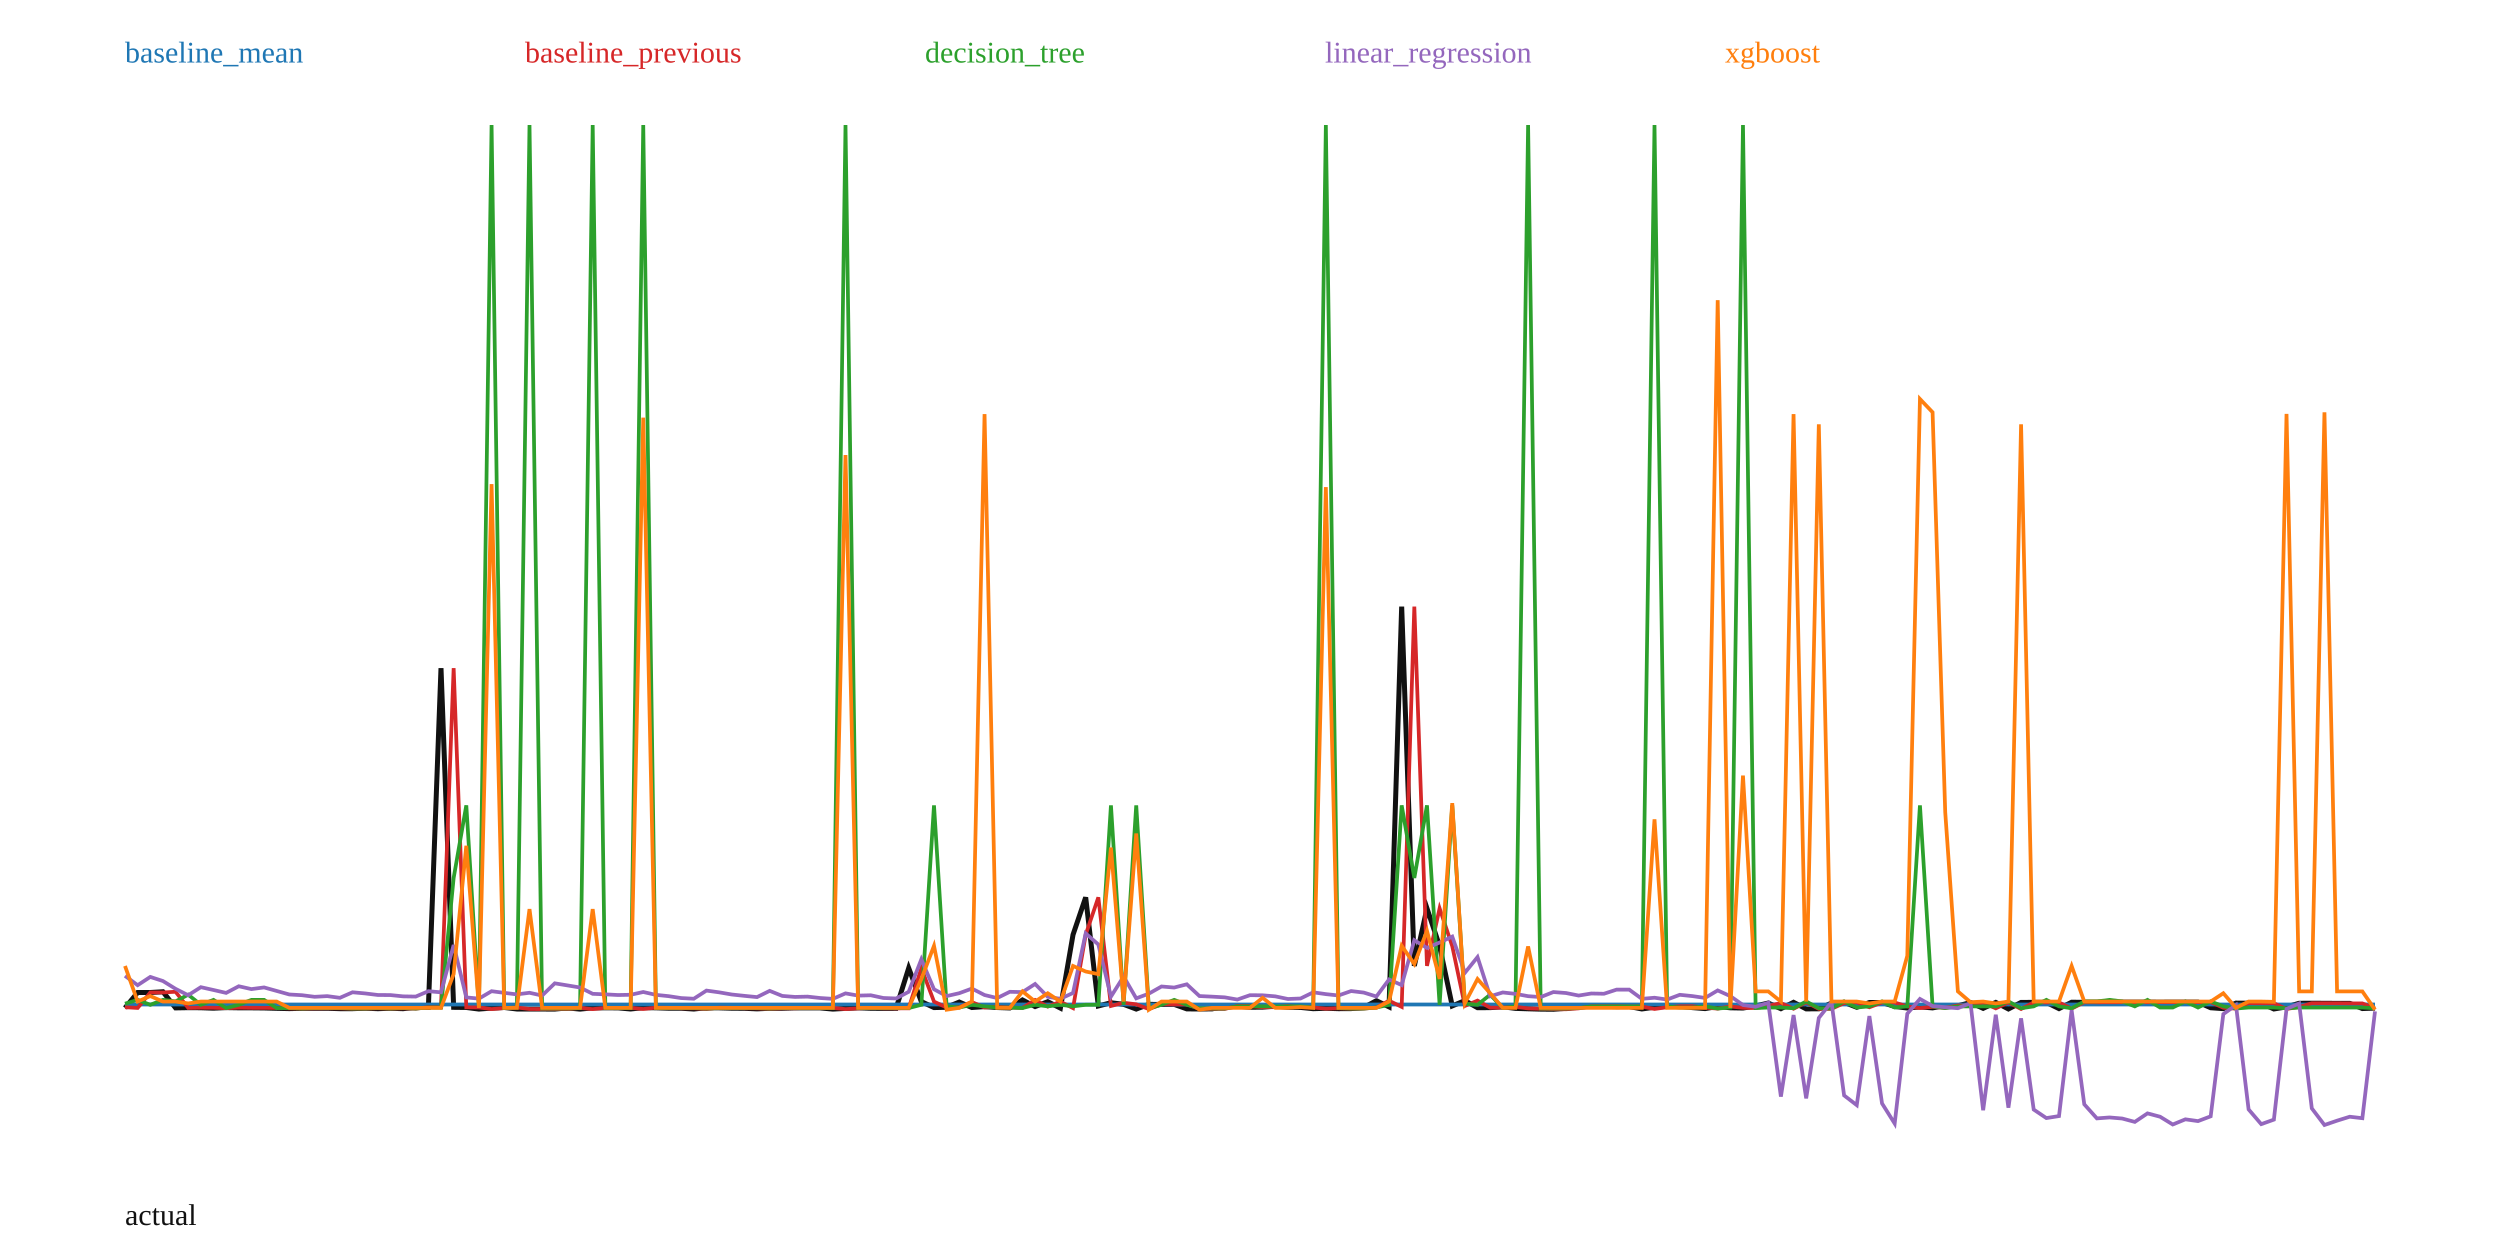
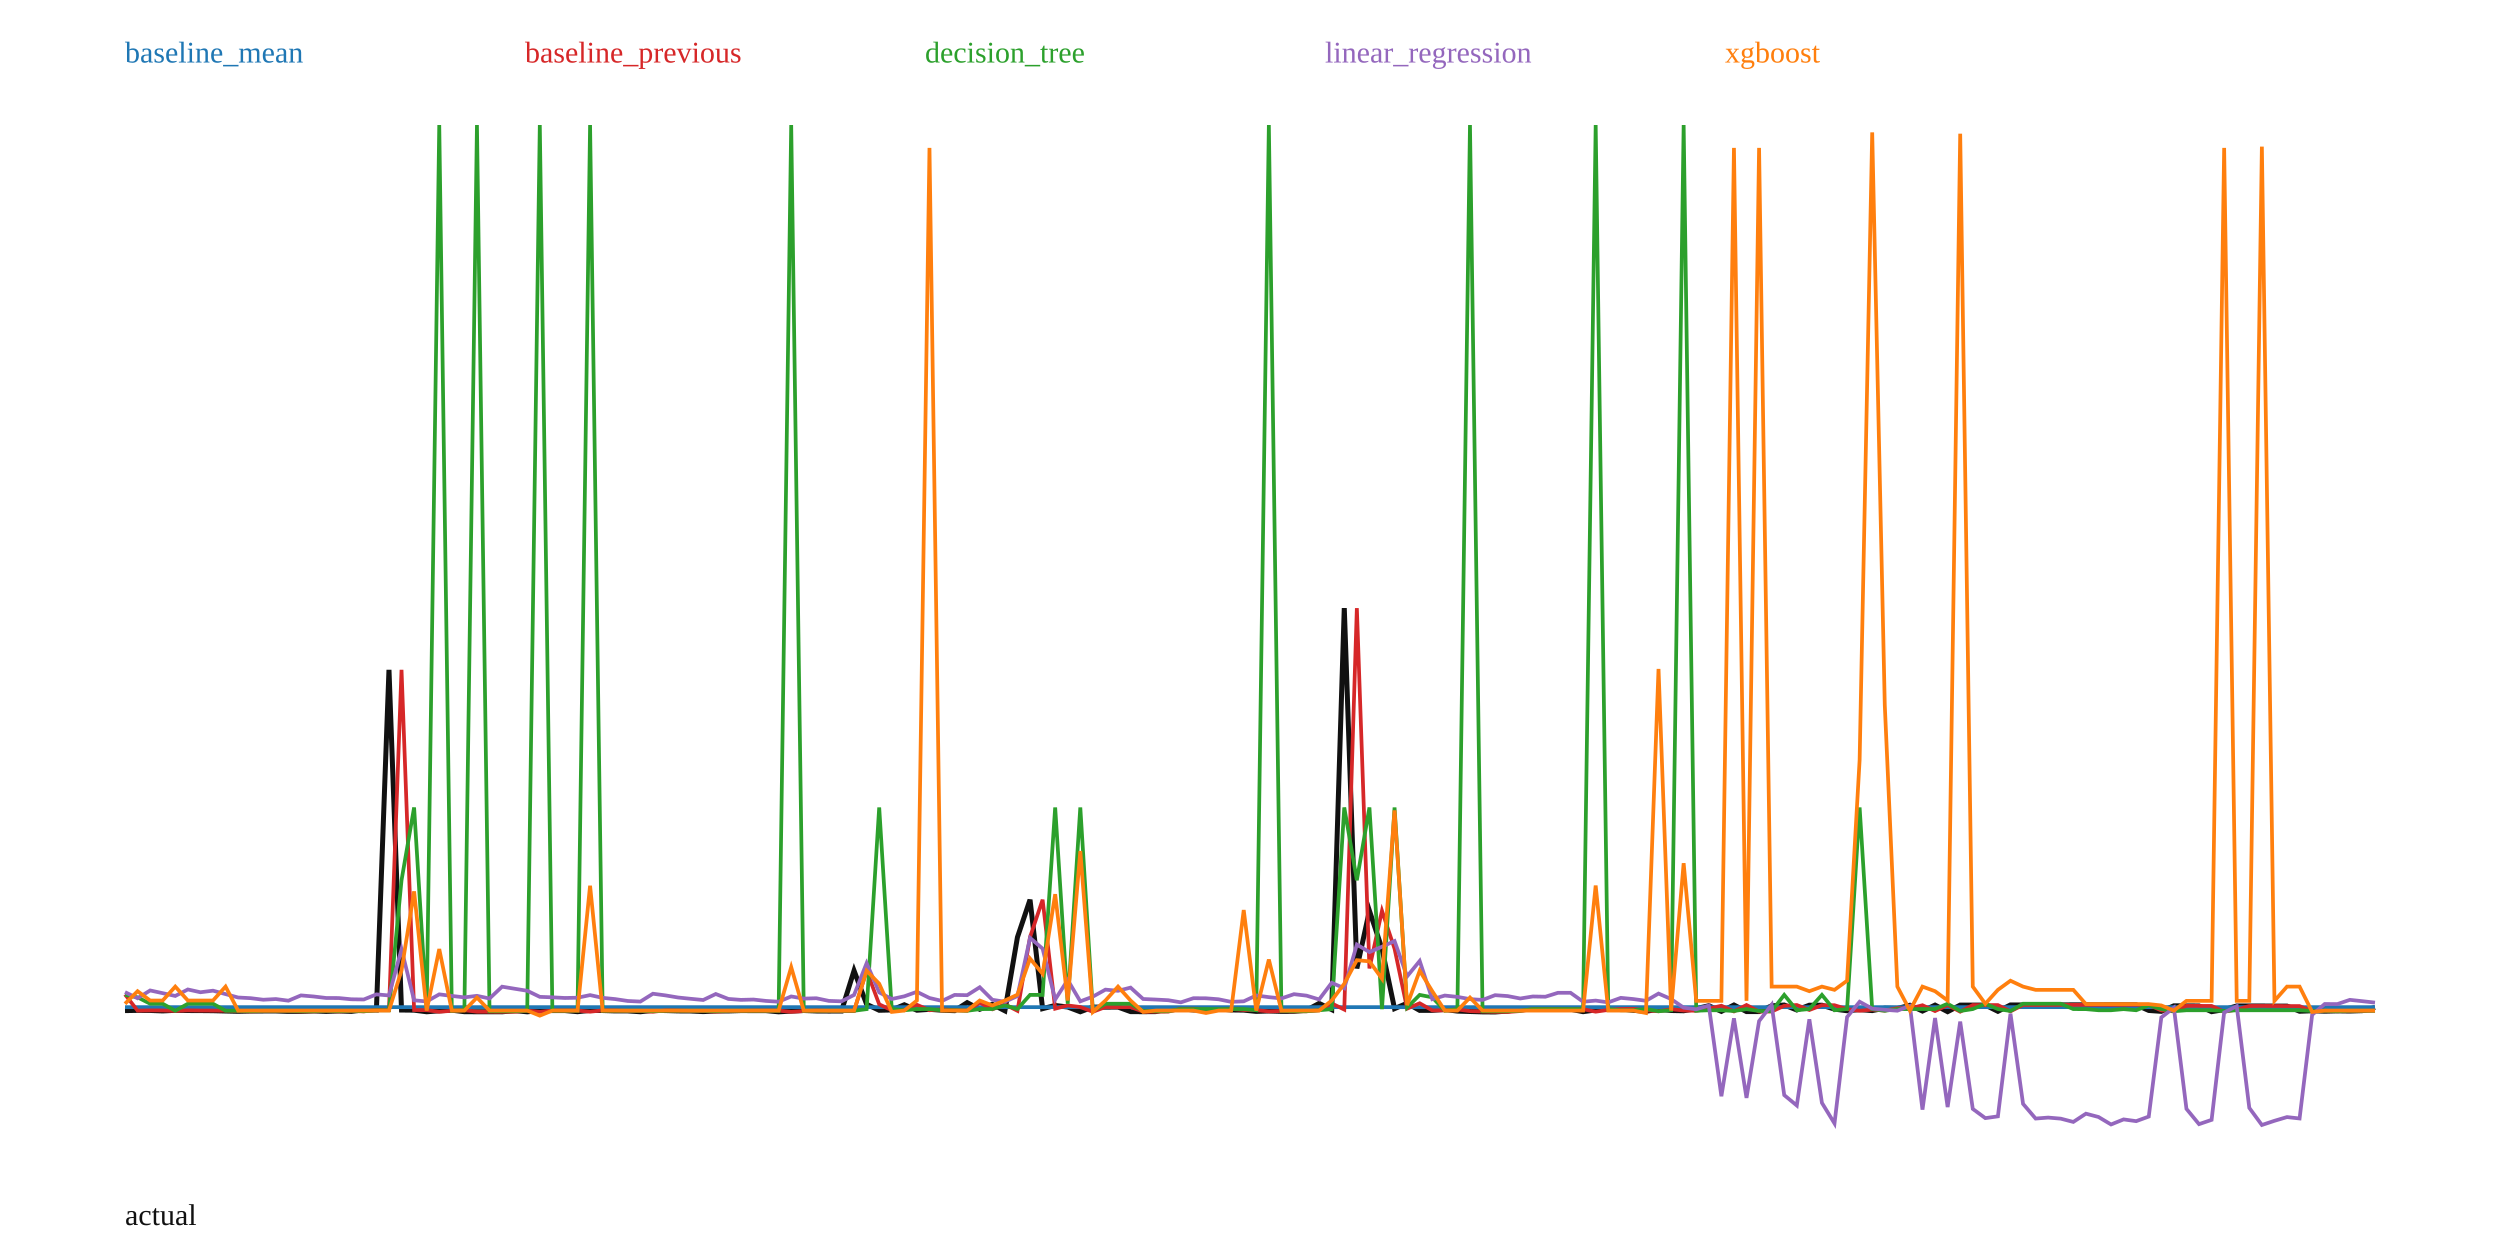
<svg xmlns="http://www.w3.org/2000/svg" width="1000" height="500" viewBox="0 0 1000 500">
  <rect width="100%" height="100%" fill="white" />
-   <polyline fill="none" stroke="#111" stroke-width="2" points="50.00,403.18 55.06,396.99 60.11,397.00 65.17,396.70 70.22,403.16 75.28,403.07 80.34,403.10 85.39,403.28 90.45,403.05 95.51,403.13 100.56,403.14 105.62,403.19 110.67,403.33 115.73,403.45 120.79,403.33 125.84,403.31 130.90,403.31 135.96,403.47 141.01,403.47 146.07,403.28 151.12,403.48 156.18,403.30 161.24,403.48 166.29,402.87 171.35,402.92 176.40,267.26 181.46,402.93 186.52,402.99 191.57,403.63 196.63,403.24 201.69,402.99 206.74,403.60 211.80,403.62 216.85,403.62 221.91,403.64 226.97,403.16 232.02,403.65 237.08,403.14 242.13,403.14 247.19,403.15 252.25,403.60 257.30,403.06 262.36,403.13 267.42,403.29 272.47,403.29 277.53,403.62 282.58,403.07 287.64,403.14 292.70,403.29 297.75,403.32 302.81,403.55 307.87,403.31 312.92,403.31 317.98,403.15 323.03,403.16 328.09,403.17 333.15,403.64 338.20,403.36 343.26,403.12 348.31,403.32 353.37,403.35 358.43,403.33 363.48,387.24 368.54,400.64 373.60,403.03 378.65,402.91 383.71,400.83 388.76,403.01 393.82,402.65 398.88,403.01 403.93,403.19 408.99,399.99 414.04,402.63 419.10,400.68 424.16,403.24 429.21,373.89 434.27,358.94 439.33,402.39 444.38,401.10 449.44,401.73 454.49,403.63 459.55,401.74 464.61,401.80 469.66,401.75 474.72,403.56 479.78,403.60 484.83,403.56 489.89,402.44 494.94,402.43 500.00,402.90 505.06,402.86 510.11,402.47 515.17,402.90 520.22,402.97 525.28,403.48 530.34,403.31 535.39,403.47 540.45,403.44 545.51,403.00 550.56,400.28 555.62,402.75 560.67,242.65 565.73,386.35 570.79,363.35 575.84,378.47 580.90,402.37 585.96,400.24 591.01,403.08 596.07,403.06 601.12,402.70 606.18,403.36 611.24,403.52 616.29,403.66 621.35,403.71 626.40,403.34 631.46,402.57 636.52,402.54 641.57,402.53 646.63,402.65 651.69,402.61 656.74,403.59 661.80,402.89 666.85,402.52 671.91,402.49 676.97,403.05 682.02,403.44 687.08,402.60 692.13,403.12 697.19,403.22 702.25,402.38 707.30,401.22 712.36,403.48 717.42,400.93 722.47,403.55 727.53,403.54 732.58,401.24 737.64,400.94 742.70,402.91 747.75,401.01 752.81,401.01 757.87,402.57 762.92,403.22 767.98,402.75 773.03,403.16 778.09,402.19 783.15,402.32 788.20,401.03 793.26,403.34 798.31,400.97 803.37,403.59 808.43,400.97 813.48,400.95 818.54,400.96 823.60,403.45 828.65,400.90 833.71,400.92 838.76,400.91 843.82,400.88 848.88,400.88 853.93,400.87 858.99,400.86 864.04,400.89 869.10,400.86 874.16,400.86 879.21,400.86 884.27,403.10 889.33,403.46 894.38,401.25 899.44,401.29 904.49,401.30 909.55,403.59 914.61,402.76 919.66,401.31 924.72,401.30 929.78,401.31 934.83,401.35 939.89,401.36 944.94,403.42 950.00,403.23" />
-   <polyline fill="none" stroke="#1f77b4" stroke-width="1.5" points="50.00,401.80 55.06,401.80 60.11,401.80 65.17,401.80 70.22,401.80 75.28,401.80 80.34,401.80 85.39,401.80 90.45,401.80 95.51,401.80 100.56,401.80 105.62,401.80 110.67,401.80 115.73,401.80 120.79,401.80 125.84,401.80 130.90,401.80 135.96,401.80 141.01,401.80 146.07,401.80 151.12,401.80 156.18,401.80 161.24,401.80 166.29,401.80 171.35,401.80 176.40,401.80 181.46,401.80 186.52,401.80 191.57,401.80 196.63,401.80 201.69,401.80 206.74,401.80 211.80,401.80 216.85,401.80 221.91,401.80 226.97,401.80 232.02,401.80 237.08,401.80 242.13,401.80 247.19,401.80 252.25,401.80 257.30,401.80 262.36,401.80 267.42,401.80 272.47,401.80 277.53,401.80 282.58,401.80 287.64,401.80 292.70,401.80 297.75,401.80 302.81,401.80 307.87,401.80 312.92,401.80 317.98,401.80 323.03,401.80 328.09,401.80 333.15,401.80 338.20,401.80 343.26,401.80 348.31,401.80 353.37,401.80 358.43,401.80 363.48,401.80 368.54,401.80 373.60,401.80 378.65,401.80 383.71,401.80 388.76,401.80 393.82,401.80 398.88,401.80 403.93,401.80 408.99,401.80 414.04,401.80 419.10,401.80 424.16,401.80 429.21,401.80 434.27,401.80 439.33,401.80 444.38,401.80 449.44,401.80 454.49,401.80 459.55,401.80 464.61,401.80 469.66,401.80 474.72,401.80 479.78,401.80 484.83,401.80 489.89,401.80 494.94,401.80 500.00,401.80 505.06,401.80 510.11,401.80 515.17,401.80 520.22,401.80 525.28,401.80 530.34,401.80 535.39,401.80 540.45,401.80 545.51,401.80 550.56,401.80 555.62,401.80 560.67,401.80 565.73,401.80 570.79,401.80 575.84,401.80 580.90,401.80 585.96,401.80 591.01,401.80 596.07,401.80 601.12,401.80 606.18,401.80 611.24,401.80 616.29,401.80 621.35,401.80 626.40,401.80 631.46,401.80 636.52,401.80 641.57,401.80 646.63,401.80 651.69,401.80 656.74,401.80 661.80,401.80 666.85,401.80 671.91,401.80 676.97,401.80 682.02,401.80 687.08,401.80 692.13,401.80 697.19,401.80 702.25,401.80 707.30,401.80 712.36,401.80 717.42,401.80 722.47,401.80 727.53,401.80 732.58,401.80 737.64,401.80 742.70,401.80 747.75,401.80 752.81,401.80 757.87,401.80 762.92,401.80 767.98,401.80 773.03,401.80 778.09,401.80 783.15,401.80 788.20,401.80 793.26,401.80 798.31,401.80 803.37,401.80 808.43,401.80 813.48,401.80 818.54,401.80 823.60,401.80 828.65,401.80 833.71,401.80 838.76,401.80 843.82,401.80 848.88,401.80 853.93,401.80 858.99,401.80 864.04,401.80 869.10,401.80 874.16,401.80 879.21,401.80 884.27,401.80 889.33,401.80 894.38,401.80 899.44,401.80 904.49,401.80 909.55,401.80 914.61,401.80 919.66,401.80 924.72,401.80 929.78,401.80 934.83,401.80 939.89,401.80 944.94,401.80 950.00,401.80" />
+   <polyline fill="none" stroke="#111" stroke-width="2" points="50.00,404.24 55.03,404.15 60.06,404.18 65.08,404.37 70.11,404.13 75.14,404.21 80.17,404.23 85.20,404.28 90.22,404.41 95.25,404.53 100.28,404.41 105.31,404.40 110.34,404.39 115.36,404.56 120.39,404.55 125.42,404.37 130.45,404.57 135.47,404.38 140.50,404.56 145.53,403.95 150.56,404.00 155.59,267.93 160.61,404.01 165.64,404.07 170.67,404.71 175.70,404.32 180.73,404.07 185.75,404.68 190.78,404.70 195.81,404.71 200.84,404.72 205.87,404.24 210.89,404.73 215.92,404.22 220.95,404.22 225.98,404.23 231.01,404.68 236.03,404.14 241.06,404.21 246.09,404.37 251.12,404.37 256.15,404.70 261.17,404.15 266.20,404.22 271.23,404.37 276.26,404.40 281.28,404.64 286.31,404.40 291.34,404.39 296.37,404.23 301.40,404.25 306.42,404.26 311.45,404.73 316.48,404.44 321.51,404.20 326.54,404.40 331.56,404.43 336.59,404.41 341.62,388.27 346.65,401.72 351.68,404.11 356.70,403.99 361.73,401.91 366.76,404.09 371.79,403.73 376.82,404.09 381.84,404.27 386.87,401.06 391.90,403.71 396.93,401.75 401.96,404.32 406.98,374.88 412.01,359.88 417.04,403.47 422.07,402.18 427.09,402.81 432.12,404.71 437.15,402.82 442.18,402.87 447.21,402.83 452.23,404.64 457.26,404.68 462.29,404.64 467.32,403.52 472.35,403.51 477.37,403.98 482.40,403.94 487.43,403.55 492.46,403.98 497.49,404.05 502.51,404.56 507.54,404.39 512.57,404.55 517.60,404.52 522.63,404.08 527.65,401.36 532.68,403.83 537.71,243.24 542.74,387.38 547.77,364.31 552.79,379.48 557.82,403.45 562.85,401.31 567.88,404.16 572.91,404.14 577.93,403.78 582.96,404.44 587.99,404.60 593.02,404.75 598.04,404.79 603.07,404.42 608.10,403.65 613.13,403.62 618.16,403.61 623.18,403.73 628.21,403.69 633.24,404.67 638.27,403.97 643.30,403.60 648.32,403.57 653.35,404.13 658.38,404.52 663.41,403.68 668.44,404.20 673.46,404.30 678.49,403.46 683.52,402.29 688.55,404.56 693.58,402.00 698.60,404.63 703.63,404.62 708.66,402.32 713.69,402.01 718.72,403.99 723.74,402.08 728.77,402.09 733.80,403.65 738.83,404.30 743.85,403.84 748.88,404.24 753.91,403.27 758.94,403.40 763.97,402.10 768.99,404.42 774.02,402.05 779.05,404.67 784.08,402.04 789.11,402.03 794.13,402.04 799.16,404.53 804.19,401.98 809.22,402.00 814.25,401.98 819.27,401.95 824.30,401.96 829.33,401.94 834.36,401.94 839.39,401.96 844.41,401.93 849.44,401.93 854.47,401.93 859.50,404.18 864.53,404.54 869.55,402.33 874.58,402.36 879.61,402.38 884.64,404.67 889.66,403.84 894.69,402.39 899.72,402.38 904.75,402.39 909.78,402.43 914.80,402.44 919.83,404.50 924.86,404.31 929.89,404.48 934.92,404.35 939.94,404.42 944.97,404.26 950.00,403.02" />
+   <polyline fill="none" stroke="#1f77b4" stroke-width="1.5" points="50.00,402.86 55.03,402.86 60.06,402.86 65.08,402.86 70.11,402.86 75.14,402.86 80.17,402.86 85.20,402.86 90.22,402.86 95.25,402.86 100.28,402.86 105.31,402.86 110.34,402.86 115.36,402.86 120.39,402.86 125.42,402.86 130.45,402.86 135.47,402.86 140.50,402.86 145.53,402.86 150.56,402.86 155.59,402.86 160.61,402.86 165.64,402.86 170.67,402.86 175.70,402.86 180.73,402.86 185.75,402.86 190.78,402.86 195.81,402.86 200.84,402.86 205.87,402.86 210.89,402.86 215.92,402.86 220.95,402.86 225.98,402.86 231.01,402.86 236.03,402.86 241.06,402.86 246.09,402.86 251.12,402.86 256.15,402.86 261.17,402.86 266.20,402.86 271.23,402.86 276.26,402.86 281.28,402.86 286.31,402.86 291.34,402.86 296.37,402.86 301.40,402.86 306.42,402.86 311.45,402.86 316.48,402.86 321.51,402.86 326.54,402.86 331.56,402.86 336.59,402.86 341.62,402.86 346.65,402.86 351.68,402.86 356.70,402.86 361.73,402.86 366.76,402.86 371.79,402.86 376.82,402.86 381.84,402.86 386.87,402.86 391.90,402.86 396.93,402.86 401.96,402.86 406.98,402.86 412.01,402.86 417.04,402.86 422.07,402.86 427.09,402.86 432.12,402.86 437.15,402.86 442.18,402.86 447.21,402.86 452.23,402.86 457.26,402.86 462.29,402.86 467.32,402.86 472.35,402.86 477.37,402.86 482.40,402.86 487.43,402.86 492.46,402.86 497.49,402.86 502.51,402.86 507.54,402.86 512.57,402.86 517.60,402.86 522.63,402.86 527.65,402.86 532.68,402.86 537.71,402.86 542.74,402.86 547.77,402.86 552.79,402.86 557.82,402.86 562.85,402.86 567.88,402.86 572.91,402.86 577.93,402.86 582.96,402.86 587.99,402.86 593.02,402.86 598.04,402.86 603.07,402.86 608.10,402.86 613.13,402.86 618.16,402.86 623.18,402.86 628.21,402.86 633.24,402.86 638.27,402.86 643.30,402.86 648.32,402.86 653.35,402.86 658.38,402.86 663.41,402.86 668.44,402.86 673.46,402.86 678.49,402.86 683.52,402.86 688.55,402.86 693.58,402.86 698.60,402.86 703.63,402.86 708.66,402.86 713.69,402.86 718.72,402.86 723.74,402.86 728.77,402.86 733.80,402.86 738.83,402.86 743.85,402.86 748.88,402.86 753.91,402.86 758.94,402.86 763.97,402.86 768.99,402.86 774.02,402.86 779.05,402.86 784.08,402.86 789.11,402.86 794.13,402.86 799.16,402.86 804.19,402.86 809.22,402.86 814.25,402.86 819.27,402.86 824.30,402.86 829.33,402.86 834.36,402.86 839.39,402.86 844.41,402.86 849.44,402.86 854.47,402.86 859.50,402.86 864.53,402.86 869.55,402.86 874.58,402.86 879.61,402.86 884.64,402.86 889.66,402.86 894.69,402.86 899.72,402.86 904.75,402.86 909.78,402.86 914.80,402.86 919.83,402.86 924.86,402.86 929.89,402.86 934.92,402.86 939.94,402.86 944.97,402.86 950.00,402.86" />
  <text x="50" y="25" fill="#1f77b4">baseline_mean</text>
-   <polyline fill="none" stroke="#d62728" stroke-width="1.5" points="50.00,402.89 55.06,403.18 60.11,396.99 65.17,397.00 70.22,396.70 75.28,403.16 80.34,403.07 85.39,403.10 90.45,403.28 95.51,403.05 100.56,403.13 105.62,403.14 110.67,403.19 115.73,403.33 120.79,403.45 125.84,403.33 130.90,403.31 135.96,403.31 141.01,403.47 146.07,403.47 151.12,403.28 156.18,403.48 161.24,403.30 166.29,403.48 171.35,402.87 176.40,402.92 181.46,267.26 186.52,402.93 191.57,402.99 196.63,403.63 201.69,403.24 206.74,402.99 211.80,403.60 216.85,403.62 221.91,403.62 226.97,403.64 232.02,403.16 237.08,403.65 242.13,403.14 247.19,403.14 252.25,403.15 257.30,403.60 262.36,403.06 267.42,403.13 272.47,403.29 277.53,403.29 282.58,403.62 287.64,403.07 292.70,403.14 297.75,403.29 302.81,403.32 307.87,403.55 312.92,403.31 317.98,403.31 323.03,403.15 328.09,403.16 333.15,403.17 338.20,403.64 343.26,403.36 348.31,403.12 353.37,403.32 358.43,403.35 363.48,403.33 368.54,387.24 373.60,400.64 378.65,403.03 383.71,402.91 388.76,400.83 393.82,403.01 398.88,402.65 403.93,403.01 408.99,403.19 414.04,399.99 419.10,402.63 424.16,400.68 429.21,403.24 434.27,373.89 439.33,358.94 444.38,402.39 449.44,401.10 454.49,401.73 459.55,403.63 464.61,401.74 469.66,401.80 474.72,401.75 479.78,403.56 484.83,403.60 489.89,403.56 494.94,402.44 500.00,402.43 505.06,402.90 510.11,402.86 515.17,402.47 520.22,402.90 525.28,402.97 530.34,403.48 535.39,403.31 540.45,403.47 545.51,403.44 550.56,403.00 555.62,400.28 560.67,402.75 565.73,242.65 570.79,386.35 575.84,363.35 580.90,378.47 585.96,402.37 591.01,400.24 596.07,403.08 601.12,403.06 606.18,402.70 611.24,403.36 616.29,403.52 621.35,403.66 626.40,403.71 631.46,403.34 636.52,402.57 641.57,402.54 646.63,402.53 651.69,402.65 656.74,402.61 661.80,403.59 666.85,402.89 671.91,402.52 676.97,402.49 682.02,403.05 687.08,403.44 692.13,402.60 697.19,403.12 702.25,403.22 707.30,402.38 712.36,401.22 717.42,403.48 722.47,400.93 727.53,403.55 732.58,403.54 737.64,401.24 742.70,400.94 747.75,402.91 752.81,401.01 757.87,401.01 762.92,402.57 767.98,403.22 773.03,402.75 778.09,403.16 783.15,402.19 788.20,402.32 793.26,401.03 798.31,403.34 803.37,400.97 808.43,403.59 813.48,400.97 818.54,400.95 823.60,400.96 828.65,403.45 833.71,400.90 838.76,400.92 843.82,400.91 848.88,400.88 853.93,400.88 858.99,400.87 864.04,400.86 869.10,400.89 874.16,400.86 879.21,400.86 884.27,400.86 889.33,403.10 894.38,403.46 899.44,401.25 904.49,401.29 909.55,401.30 914.61,403.59 919.66,402.76 924.72,401.31 929.78,401.30 934.83,401.31 939.89,401.35 944.94,401.36 950.00,403.42" />
+   <polyline fill="none" stroke="#d62728" stroke-width="1.5" points="50.00,397.77 55.03,404.24 60.06,404.15 65.08,404.18 70.11,404.37 75.14,404.13 80.17,404.21 85.20,404.23 90.22,404.28 95.25,404.41 100.28,404.53 105.31,404.41 110.34,404.40 115.36,404.39 120.39,404.56 125.42,404.55 130.45,404.37 135.47,404.57 140.50,404.38 145.53,404.56 150.56,403.95 155.59,404.00 160.61,267.93 165.64,404.01 170.67,404.07 175.70,404.71 180.73,404.32 185.75,404.07 190.78,404.68 195.81,404.70 200.84,404.71 205.87,404.72 210.89,404.24 215.92,404.73 220.95,404.22 225.98,404.22 231.01,404.23 236.03,404.68 241.06,404.14 246.09,404.21 251.12,404.37 256.15,404.37 261.17,404.70 266.20,404.15 271.23,404.22 276.26,404.37 281.28,404.40 286.31,404.64 291.34,404.40 296.37,404.39 301.40,404.23 306.42,404.25 311.45,404.26 316.48,404.73 321.51,404.44 326.54,404.20 331.56,404.40 336.59,404.43 341.62,404.41 346.65,388.27 351.68,401.72 356.70,404.11 361.73,403.99 366.76,401.91 371.79,404.09 376.82,403.73 381.84,404.09 386.87,404.27 391.90,401.06 396.93,403.71 401.96,401.75 406.98,404.32 412.01,374.88 417.04,359.88 422.07,403.47 427.09,402.18 432.12,402.81 437.15,404.71 442.18,402.82 447.21,402.87 452.23,402.83 457.26,404.64 462.29,404.68 467.32,404.64 472.35,403.52 477.37,403.51 482.40,403.98 487.43,403.94 492.46,403.55 497.49,403.98 502.51,404.05 507.54,404.56 512.57,404.39 517.60,404.55 522.63,404.52 527.65,404.08 532.68,401.36 537.71,403.83 542.74,243.24 547.77,387.38 552.79,364.31 557.82,379.48 562.85,403.45 567.88,401.31 572.91,404.16 577.93,404.14 582.96,403.78 587.99,404.44 593.02,404.60 598.04,404.75 603.07,404.79 608.10,404.42 613.13,403.65 618.16,403.62 623.18,403.61 628.21,403.73 633.24,403.69 638.27,404.67 643.30,403.97 648.32,403.60 653.35,403.57 658.38,404.13 663.41,404.52 668.44,403.68 673.46,404.20 678.49,404.30 683.52,403.46 688.55,402.29 693.58,404.56 698.60,402.00 703.63,404.63 708.66,404.62 713.69,402.32 718.72,402.01 723.74,403.99 728.77,402.08 733.80,402.09 738.83,403.65 743.85,404.30 748.88,403.84 753.91,404.24 758.94,403.27 763.97,403.40 768.99,402.10 774.02,404.42 779.05,402.05 784.08,404.67 789.11,402.04 794.13,402.03 799.16,402.04 804.19,404.53 809.22,401.98 814.25,402.00 819.27,401.98 824.30,401.95 829.33,401.96 834.36,401.94 839.39,401.94 844.41,401.96 849.44,401.93 854.47,401.93 859.50,401.93 864.53,404.18 869.55,404.54 874.58,402.33 879.61,402.36 884.64,402.38 889.66,404.67 894.69,403.84 899.72,402.39 904.75,402.38 909.78,402.39 914.80,402.43 919.83,402.44 924.86,404.50 929.89,404.31 934.92,404.48 939.94,404.35 944.97,404.42 950.00,404.26" />
  <text x="210" y="25" fill="#d62728">baseline_previous</text>
-   <polyline fill="none" stroke="#2ca02c" stroke-width="1.5" points="50.00,401.48 55.06,399.95 60.11,401.92 65.17,399.95 70.22,400.57 75.28,397.87 80.34,401.92 85.39,399.95 90.45,403.22 95.51,401.92 100.56,399.95 105.62,399.95 110.67,403.22 115.73,403.22 120.79,403.41 125.84,403.22 130.90,403.22 135.96,403.22 141.01,403.41 146.07,403.41 151.12,403.22 156.18,403.41 161.24,403.22 166.29,403.41 171.35,403.01 176.40,403.01 181.46,351.19 186.52,322.14 191.57,403.01 196.63,50.00 201.69,403.22 206.74,403.01 211.80,50.00 216.85,403.41 221.91,403.41 226.97,403.41 232.02,403.22 237.08,50.00 242.13,403.22 247.19,403.22 252.25,403.22 257.30,50.00 262.36,403.22 267.42,403.22 272.47,403.22 277.53,403.22 282.58,403.41 287.64,403.22 292.70,403.22 297.75,403.22 302.81,403.22 307.87,403.41 312.92,403.22 317.98,403.22 323.03,403.22 328.09,403.22 333.15,403.22 338.20,50.00 343.26,403.22 348.31,403.22 353.37,403.22 358.43,403.22 363.48,403.22 368.54,401.92 373.60,322.14 378.65,402.53 383.71,403.01 388.76,401.92 393.82,402.53 398.88,403.01 403.93,403.01 408.99,403.22 414.04,401.92 419.10,402.53 424.16,401.92 429.21,402.53 434.27,401.92 439.33,401.92 444.38,322.14 449.44,401.92 454.49,322.14 459.55,403.30 464.61,401.92 469.66,399.95 474.72,401.92 479.78,403.30 484.83,403.41 489.89,403.41 494.94,402.55 500.00,402.55 505.06,402.53 510.11,402.55 515.17,402.55 520.22,402.53 525.28,403.01 530.34,50.00 535.39,403.22 540.45,403.41 545.51,403.41 550.56,403.01 555.62,401.92 560.67,322.14 565.73,351.19 570.79,322.14 575.84,401.92 580.90,322.14 585.96,401.48 591.01,401.92 596.07,397.87 601.12,403.22 606.18,402.55 611.24,50.00 616.29,403.41 621.35,403.41 626.40,403.41 631.46,403.22 636.52,402.55 641.57,402.55 646.63,402.55 651.69,402.55 656.74,402.55 661.80,50.00 666.85,402.55 671.91,403.01 676.97,403.01 682.02,402.53 687.08,403.41 692.13,403.01 697.19,50.00 702.25,403.22 707.30,403.01 712.36,403.01 717.42,403.30 722.47,400.57 727.53,403.30 732.58,403.41 737.64,400.57 742.70,403.01 747.75,402.53 752.81,400.57 757.87,403.01 762.92,402.53 767.98,322.14 773.03,402.55 778.09,403.22 783.15,402.55 788.20,402.55 793.26,402.55 798.31,402.53 803.37,400.57 808.43,403.30 813.48,402.55 818.54,399.95 823.60,402.55 828.65,403.30 833.71,400.57 838.76,400.57 843.82,399.95 848.88,400.57 853.93,402.55 858.99,399.95 864.04,403.01 869.10,403.01 874.16,400.57 879.21,403.01 884.27,400.57 889.33,402.53 894.38,403.41 899.44,403.01 904.49,403.01 909.55,403.01 914.61,403.30 919.66,403.01 924.72,403.01 929.78,403.01 934.83,403.01 939.89,403.01 944.94,403.01 950.00,403.30" />
+   <polyline fill="none" stroke="#2ca02c" stroke-width="1.5" points="50.00,397.96 55.03,398.93 60.06,401.50 65.08,401.50 70.11,404.30 75.14,401.50 80.17,401.50 85.20,401.50 90.22,404.30 95.25,404.30 100.28,404.49 105.31,404.30 110.34,404.30 115.36,404.30 120.39,404.49 125.42,404.49 130.45,404.30 135.47,404.49 140.50,404.30 145.53,404.49 150.56,404.10 155.59,404.10 160.61,352.11 165.64,322.98 170.67,404.10 175.70,50.00 180.73,404.30 185.75,404.10 190.78,50.00 195.81,404.49 200.84,404.49 205.87,404.49 210.89,404.30 215.92,50.00 220.95,404.30 225.98,404.30 231.01,404.30 236.03,50.00 241.06,404.30 246.09,404.30 251.12,404.30 256.15,404.30 261.17,404.49 266.20,404.30 271.23,404.30 276.26,404.30 281.28,404.30 286.31,404.49 291.34,404.30 296.37,404.30 301.40,404.30 306.42,404.30 311.45,404.30 316.48,50.00 321.51,404.30 326.54,404.30 331.56,404.30 336.59,404.30 341.62,404.30 346.65,403.65 351.68,322.98 356.70,403.61 361.73,404.10 366.76,403.65 371.79,403.61 376.82,404.10 381.84,404.10 386.87,404.30 391.90,403.65 396.93,403.61 401.96,402.14 406.98,403.61 412.01,397.96 417.04,397.96 422.07,322.98 427.09,401.50 432.12,322.98 437.15,404.39 442.18,401.50 447.21,401.50 452.23,401.50 457.26,404.39 462.29,404.49 467.32,404.49 472.35,403.63 477.37,403.63 482.40,403.61 487.43,403.63 492.46,403.63 497.49,403.61 502.51,404.10 507.54,50.00 512.57,404.30 517.60,404.49 522.63,404.49 527.65,404.10 532.68,403.65 537.71,322.98 542.74,352.11 547.77,322.98 552.79,403.65 557.82,322.98 562.85,402.98 567.88,397.96 572.91,398.93 577.93,404.30 582.96,403.63 587.99,50.00 593.02,404.49 598.04,404.49 603.07,404.49 608.10,404.30 613.13,403.63 618.16,403.63 623.18,403.63 628.21,403.63 633.24,403.63 638.27,50.00 643.30,403.63 648.32,404.10 653.35,404.10 658.38,403.61 663.41,404.49 668.44,404.10 673.46,50.00 678.49,404.30 683.52,404.10 688.55,404.10 693.58,404.39 698.60,403.65 703.63,404.39 708.66,404.49 713.69,397.96 718.72,404.10 723.74,403.61 728.77,397.96 733.80,404.10 738.83,403.61 743.85,322.98 748.88,403.63 753.91,404.30 758.94,403.63 763.97,403.63 768.99,403.63 774.02,403.61 779.05,401.50 784.08,404.39 789.11,403.63 794.13,401.50 799.16,403.63 804.19,404.39 809.22,401.50 814.25,401.50 819.27,401.50 824.30,401.50 829.33,403.63 834.36,403.65 839.39,404.10 844.41,404.10 849.44,403.65 854.47,404.10 859.50,402.14 864.53,403.61 869.55,404.49 874.58,404.10 879.61,404.10 884.64,404.10 889.66,404.39 894.69,404.10 899.72,404.10 904.75,404.10 909.78,404.10 914.80,404.10 919.83,404.10 924.86,404.39 929.89,404.30 934.92,404.49 939.94,404.30 944.97,404.30 950.00,404.30" />
  <text x="370" y="25" fill="#2ca02c">decision_tree</text>
-   <polyline fill="none" stroke="#9467bd" stroke-width="1.5" points="50.00,390.33 55.06,394.08 60.11,390.77 65.17,392.41 70.22,395.53 75.28,398.09 80.34,394.87 85.39,396.00 90.45,397.16 95.51,394.50 100.56,395.64 105.62,394.97 110.67,396.38 115.73,397.79 120.79,398.08 125.84,398.72 130.90,398.45 135.96,399.13 141.01,396.91 146.07,397.37 151.12,397.99 156.18,398.03 161.24,398.54 166.29,398.63 171.35,396.48 176.40,396.93 181.46,378.01 186.52,398.96 191.57,399.45 196.63,396.48 201.69,397.14 206.74,397.75 211.80,397.11 216.85,398.22 221.91,393.33 226.97,394.16 232.02,395.00 237.08,397.53 242.13,397.74 247.19,398.01 252.25,397.91 257.30,396.80 262.36,397.94 267.42,398.46 272.47,399.23 277.53,399.49 282.58,396.23 287.64,396.93 292.70,397.80 297.75,398.34 302.81,398.84 307.87,396.34 312.92,398.37 317.98,398.77 323.03,398.65 328.09,399.21 333.15,399.54 338.20,397.35 343.26,398.24 348.31,398.11 353.37,399.20 358.43,399.39 363.48,396.72 368.54,383.71 373.60,395.71 378.65,398.43 383.71,397.28 388.76,395.43 393.82,398.01 398.88,399.22 403.93,396.72 408.99,396.84 414.04,393.59 419.10,398.73 424.16,399.53 429.21,397.18 434.27,373.35 439.33,377.79 444.38,398.65 449.44,390.60 454.49,399.34 459.55,397.45 464.61,394.59 469.66,395.02 474.72,393.72 479.78,398.42 484.83,398.66 489.89,398.94 494.94,399.82 500.00,398.07 505.06,398.12 510.11,398.54 515.17,399.60 520.22,399.40 525.28,396.93 530.34,397.65 535.39,398.19 540.45,396.42 545.51,397.03 550.56,398.60 555.62,391.79 560.67,394.03 565.73,376.08 570.79,379.19 575.84,377.01 580.90,374.63 585.96,389.11 591.01,382.83 596.07,398.51 601.12,396.98 606.18,397.54 611.24,398.47 616.29,398.82 621.35,396.82 626.40,397.21 631.46,398.22 636.52,397.40 641.57,397.50 646.63,395.85 651.69,395.85 656.74,399.54 661.80,399.09 666.85,399.82 671.91,397.92 676.97,398.44 682.02,399.17 687.08,396.17 692.13,398.44 697.19,402.01 702.25,402.71 707.30,401.11 712.36,438.65 717.42,406.02 722.47,439.34 727.53,407.17 732.58,400.80 737.64,438.17 742.70,442.06 747.75,406.42 752.81,441.36 757.87,449.42 762.92,405.48 767.98,399.57 773.03,402.41 778.09,402.89 783.15,403.28 788.20,401.24 793.26,444.10 798.31,405.88 803.37,443.07 808.43,407.33 813.48,443.82 818.54,447.23 823.60,446.43 828.65,404.08 833.71,441.72 838.76,447.36 843.82,446.98 848.88,447.41 853.93,448.76 858.99,445.35 864.04,446.69 869.10,449.80 874.16,447.73 879.21,448.44 884.27,446.53 889.33,405.64 894.38,402.02 899.44,443.76 904.49,449.66 909.55,447.85 914.61,403.56 919.66,401.39 924.72,443.34 929.78,450.00 934.83,448.27 939.89,446.69 944.94,447.28 950.00,404.54" />
+   <polyline fill="none" stroke="#9467bd" stroke-width="1.5" points="50.00,396.85 55.03,399.30 60.06,396.18 65.08,397.27 70.11,398.38 75.14,395.78 80.17,396.90 85.20,396.27 90.22,397.64 95.25,399.00 100.28,399.27 105.31,399.89 110.34,399.62 115.36,400.27 120.39,398.16 125.42,398.59 130.45,399.19 135.47,399.22 140.50,399.71 145.53,399.79 150.56,397.75 155.59,398.18 160.61,379.70 165.64,400.12 170.67,400.59 175.70,397.74 180.73,398.37 185.75,398.95 190.78,398.33 195.81,399.40 200.84,394.67 205.87,395.50 210.89,396.30 215.92,398.74 220.95,398.93 225.98,399.19 231.01,399.09 236.03,398.04 241.06,399.14 246.09,399.64 251.12,400.39 256.15,400.63 261.17,397.49 266.20,398.16 271.23,399.00 276.26,399.52 281.28,400.00 286.31,397.60 291.34,399.57 296.37,399.95 301.40,399.82 306.42,400.37 311.45,400.68 316.48,398.58 321.51,399.44 326.54,399.30 331.56,400.36 336.59,400.53 341.62,397.98 346.65,385.26 351.68,396.96 356.70,399.60 361.73,398.52 366.76,396.72 371.79,399.20 376.82,400.37 381.84,397.97 386.87,398.07 391.90,394.90 396.93,399.91 401.96,400.70 406.98,398.42 412.01,375.15 417.04,379.46 422.07,399.81 427.09,392.00 432.12,400.54 437.15,398.65 442.18,395.85 447.21,396.32 452.23,395.04 457.26,399.60 462.29,399.82 467.32,400.09 472.35,400.94 477.37,399.28 482.40,399.32 487.43,399.71 492.46,400.74 497.49,400.53 502.51,398.18 507.54,398.86 512.57,399.37 517.60,397.67 522.63,398.26 527.65,399.78 532.68,393.12 537.71,395.30 542.74,377.82 547.77,380.83 552.79,378.69 557.82,376.41 562.85,390.54 567.88,384.38 572.91,399.68 577.93,398.22 582.96,398.75 587.99,399.65 593.02,399.97 598.04,398.07 603.07,398.43 608.10,399.40 613.13,398.59 618.16,398.69 623.18,397.12 628.21,397.11 633.24,400.69 638.27,400.24 643.30,400.95 648.32,399.14 653.35,399.63 658.38,400.32 663.41,397.43 668.44,399.62 673.46,403.05 678.49,403.72 683.52,402.20 688.55,438.51 693.58,407.33 698.60,439.16 703.63,408.44 708.66,401.90 713.69,438.04 718.72,442.20 723.74,407.71 728.77,441.14 733.80,449.37 738.83,406.83 743.85,400.69 748.88,403.45 753.91,403.91 758.94,404.28 763.97,402.34 768.99,443.86 774.02,407.21 779.05,442.83 784.08,408.63 789.11,443.56 794.13,447.25 799.16,446.54 804.19,405.47 809.22,441.54 814.25,447.42 819.27,447.03 824.30,447.46 829.33,448.77 834.36,445.47 839.39,446.79 844.41,449.79 849.44,447.76 854.47,448.46 859.50,446.63 864.53,406.98 869.55,403.07 874.58,443.54 879.61,449.66 884.64,447.94 889.66,404.98 894.69,402.46 899.72,443.15 904.75,450.00 909.78,448.32 914.80,446.83 919.83,447.39 924.86,405.93 929.89,401.60 934.92,401.64 939.94,399.94 944.97,400.48 950.00,401.04" />
  <text x="530" y="25" fill="#9467bd">linear_regression</text>
-   <polyline fill="none" stroke="#ff7f0e" stroke-width="1.5" points="50.00,386.39 55.06,400.62 60.11,398.42 65.17,400.62 70.22,400.62 75.28,401.37 80.34,400.62 85.39,400.62 90.45,400.62 95.51,400.62 100.56,400.62 105.62,400.62 110.67,400.62 115.73,403.14 120.79,403.14 125.84,403.14 130.90,403.14 135.96,403.14 141.01,403.14 146.07,403.14 151.12,403.14 156.18,403.14 161.24,403.14 166.29,403.14 171.35,403.14 176.40,403.14 181.46,389.62 186.52,338.31 191.57,403.14 196.63,193.64 201.69,403.14 206.74,403.14 211.80,363.63 216.85,403.14 221.91,403.14 226.97,403.14 232.02,403.14 237.08,363.63 242.13,403.14 247.19,403.14 252.25,403.14 257.30,167.05 262.36,403.14 267.42,403.14 272.47,403.14 277.53,403.14 282.58,403.14 287.64,403.14 292.70,403.14 297.75,403.14 302.81,403.14 307.87,403.14 312.92,403.14 317.98,403.14 323.03,403.14 328.09,403.14 333.15,403.14 338.20,182.01 343.26,403.14 348.31,403.14 353.37,403.14 358.43,403.14 363.48,403.14 368.54,391.61 373.60,378.33 378.65,403.88 383.71,403.14 388.76,400.62 393.82,165.65 398.88,403.14 403.93,403.14 408.99,396.55 414.04,400.62 419.10,397.30 424.16,400.62 429.21,386.39 434.27,388.60 439.33,389.65 444.38,339.02 449.44,400.62 454.49,333.39 459.55,403.88 464.61,400.62 469.66,400.62 474.72,400.62 479.78,403.88 484.83,403.14 489.89,403.14 494.94,403.14 500.00,403.14 505.06,399.12 510.11,403.14 515.17,403.14 520.22,402.83 525.28,403.14 530.34,194.85 535.39,403.14 540.45,403.14 545.51,403.14 550.56,403.14 555.62,400.62 560.67,378.33 565.73,385.60 570.79,372.34 575.84,391.57 580.90,321.25 585.96,401.26 591.01,391.61 596.07,397.30 601.12,403.14 606.18,403.14 611.24,378.59 616.29,403.14 621.35,403.14 626.40,403.14 631.46,403.14 636.52,403.14 641.57,403.14 646.63,403.14 651.69,403.14 656.74,403.14 661.80,327.72 666.85,403.14 671.91,403.14 676.97,403.14 682.02,403.13 687.08,120.08 692.13,403.14 697.19,310.24 702.25,396.55 707.30,396.55 712.36,400.62 717.42,165.65 722.47,400.62 727.53,169.73 732.58,400.62 737.64,400.62 742.70,400.62 747.75,401.37 752.81,400.62 757.87,400.62 762.92,382.32 767.98,159.61 773.03,164.91 778.09,324.89 783.15,396.55 788.20,400.88 793.26,400.62 798.31,401.37 803.37,400.62 808.43,169.73 813.48,400.62 818.54,400.62 823.60,400.62 828.65,386.39 833.71,400.62 838.76,400.62 843.82,400.62 848.88,400.62 853.93,400.62 858.99,400.62 864.04,400.62 869.10,400.62 874.16,400.62 879.21,400.62 884.27,400.62 889.33,397.30 894.38,403.14 899.44,400.62 904.49,400.62 909.55,400.73 914.61,165.55 919.66,396.55 924.72,396.55 929.78,164.91 934.83,396.55 939.89,396.55 944.94,396.55 950.00,403.88" />
+   <polyline fill="none" stroke="#ff7f0e" stroke-width="1.5" points="50.00,401.51 55.03,396.48 60.06,400.21 65.08,400.21 70.11,394.64 75.14,400.21 80.17,400.21 85.20,400.21 90.22,394.64 95.25,404.23 100.28,404.23 105.31,404.23 110.34,404.23 115.36,404.23 120.39,404.23 125.42,404.23 130.45,404.23 135.47,404.23 140.50,404.23 145.53,404.23 150.56,404.23 155.59,404.23 160.61,388.16 165.64,356.54 170.67,404.23 175.70,379.61 180.73,404.23 185.75,404.23 190.78,399.02 195.81,404.23 200.84,404.23 205.87,404.23 210.89,404.23 215.92,406.26 220.95,404.23 225.98,404.23 231.01,404.23 236.03,354.28 241.06,404.23 246.09,404.23 251.12,404.23 256.15,404.23 261.17,404.23 266.20,404.23 271.23,404.23 276.26,404.23 281.28,404.23 286.31,404.23 291.34,404.23 296.37,404.23 301.40,404.23 306.42,404.23 311.45,404.23 316.48,386.85 321.51,404.23 326.54,404.23 331.56,404.23 336.59,404.23 341.62,404.23 346.65,388.30 351.68,393.48 356.70,404.77 361.73,404.23 366.76,400.21 371.79,59.17 376.82,404.23 381.84,404.23 386.87,404.23 391.90,400.21 396.93,402.18 401.96,400.21 406.98,397.86 412.01,383.42 417.04,389.52 422.07,357.67 427.09,400.21 432.12,340.42 437.15,404.77 442.18,400.21 447.21,394.64 452.23,400.21 457.26,404.77 462.29,404.23 467.32,404.23 472.35,404.23 477.37,404.23 482.40,405.20 487.43,404.23 492.46,404.23 497.49,364.01 502.51,404.23 507.54,383.80 512.57,404.23 517.60,404.23 522.63,404.23 527.65,404.23 532.68,400.21 537.71,393.48 542.74,384.07 547.77,384.54 552.79,391.46 557.82,324.15 562.85,402.05 567.88,388.30 572.91,396.48 577.93,404.23 582.96,404.23 587.99,399.02 593.02,404.23 598.04,404.23 603.07,404.23 608.10,404.23 613.13,404.23 618.16,404.23 623.18,404.23 628.21,404.23 633.24,404.23 638.27,354.21 643.30,404.23 648.32,404.23 653.35,404.23 658.38,405.20 663.41,267.57 668.44,404.23 673.46,345.28 678.49,400.34 683.52,400.34 688.55,400.34 693.58,59.17 698.60,400.34 703.63,59.17 708.66,394.64 713.69,394.64 718.72,394.64 723.74,396.48 728.77,394.64 733.80,395.94 738.83,392.29 743.85,303.97 748.88,52.94 753.91,281.99 758.94,394.64 763.97,404.23 768.99,394.64 774.02,396.48 779.05,400.21 784.08,53.47 789.11,394.64 794.13,401.51 799.16,395.94 804.19,392.29 809.22,394.64 814.25,395.94 819.27,395.94 824.30,395.94 829.33,395.94 834.36,401.64 839.39,401.64 844.41,401.64 849.44,401.64 854.47,401.64 859.50,401.64 864.53,402.18 869.55,404.23 874.58,400.34 879.61,400.34 884.64,400.34 889.66,59.17 894.69,400.34 899.72,400.34 904.75,58.64 909.78,400.34 914.80,394.64 919.83,394.64 924.86,404.77 929.89,404.23 934.92,404.23 939.94,404.23 944.97,404.23 950.00,404.23" />
  <text x="690" y="25" fill="#ff7f0e">xgboost</text>
  <text x="50" y="490" fill="#111">actual</text>
</svg>
